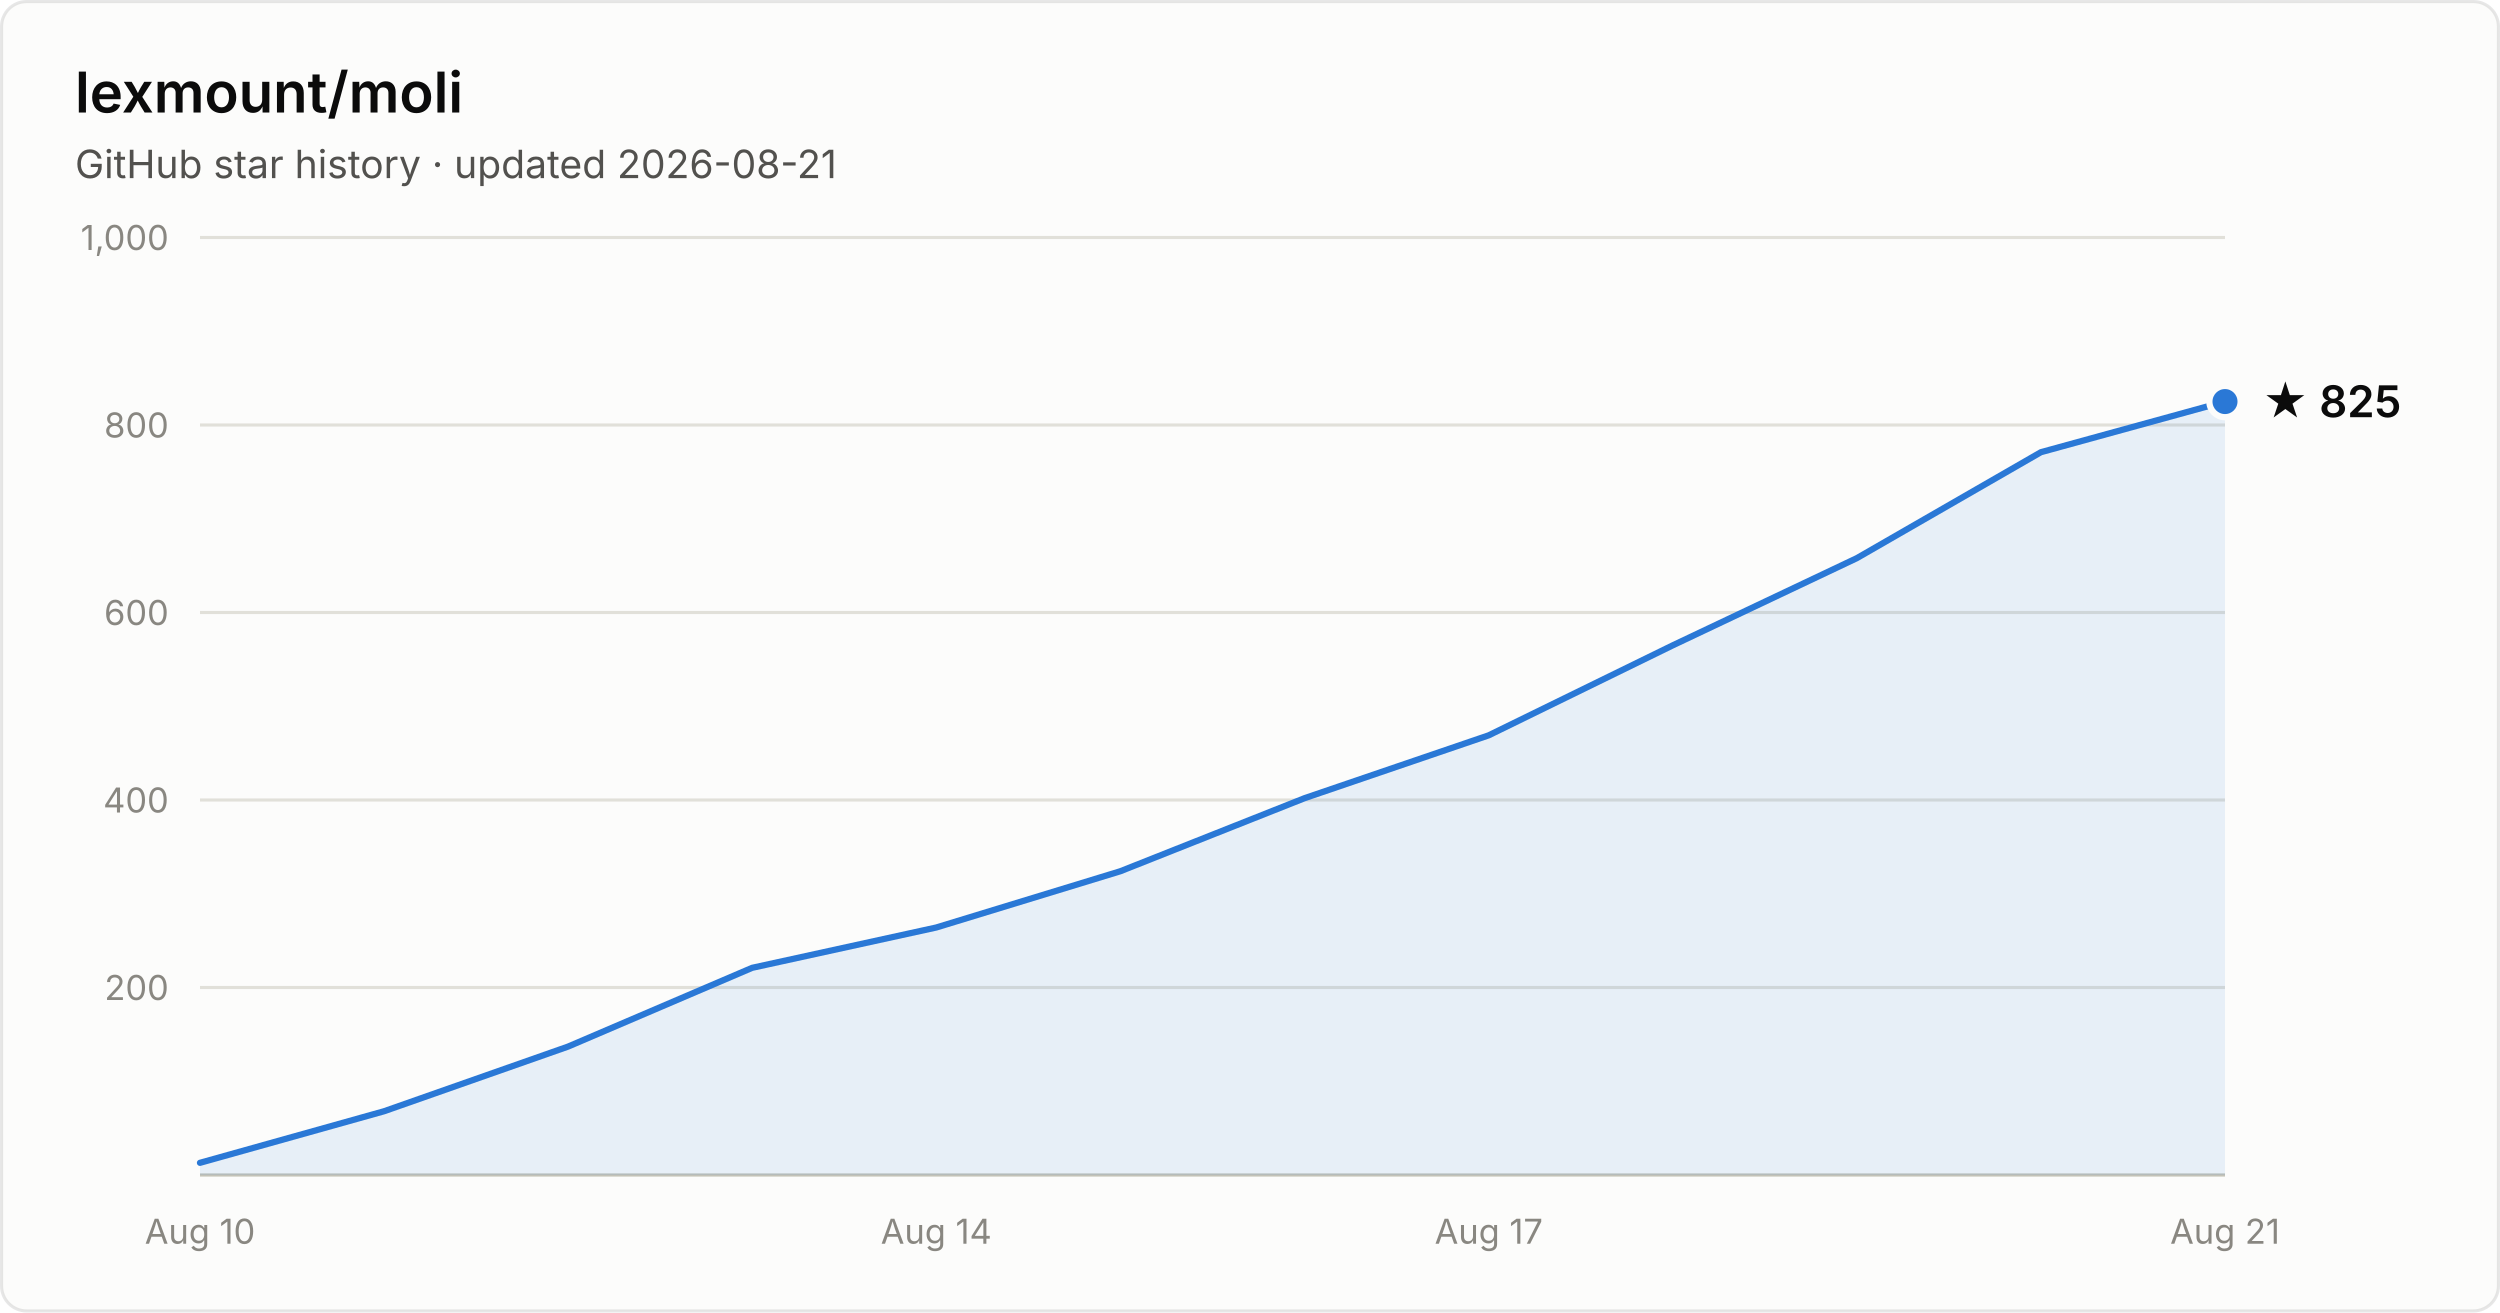
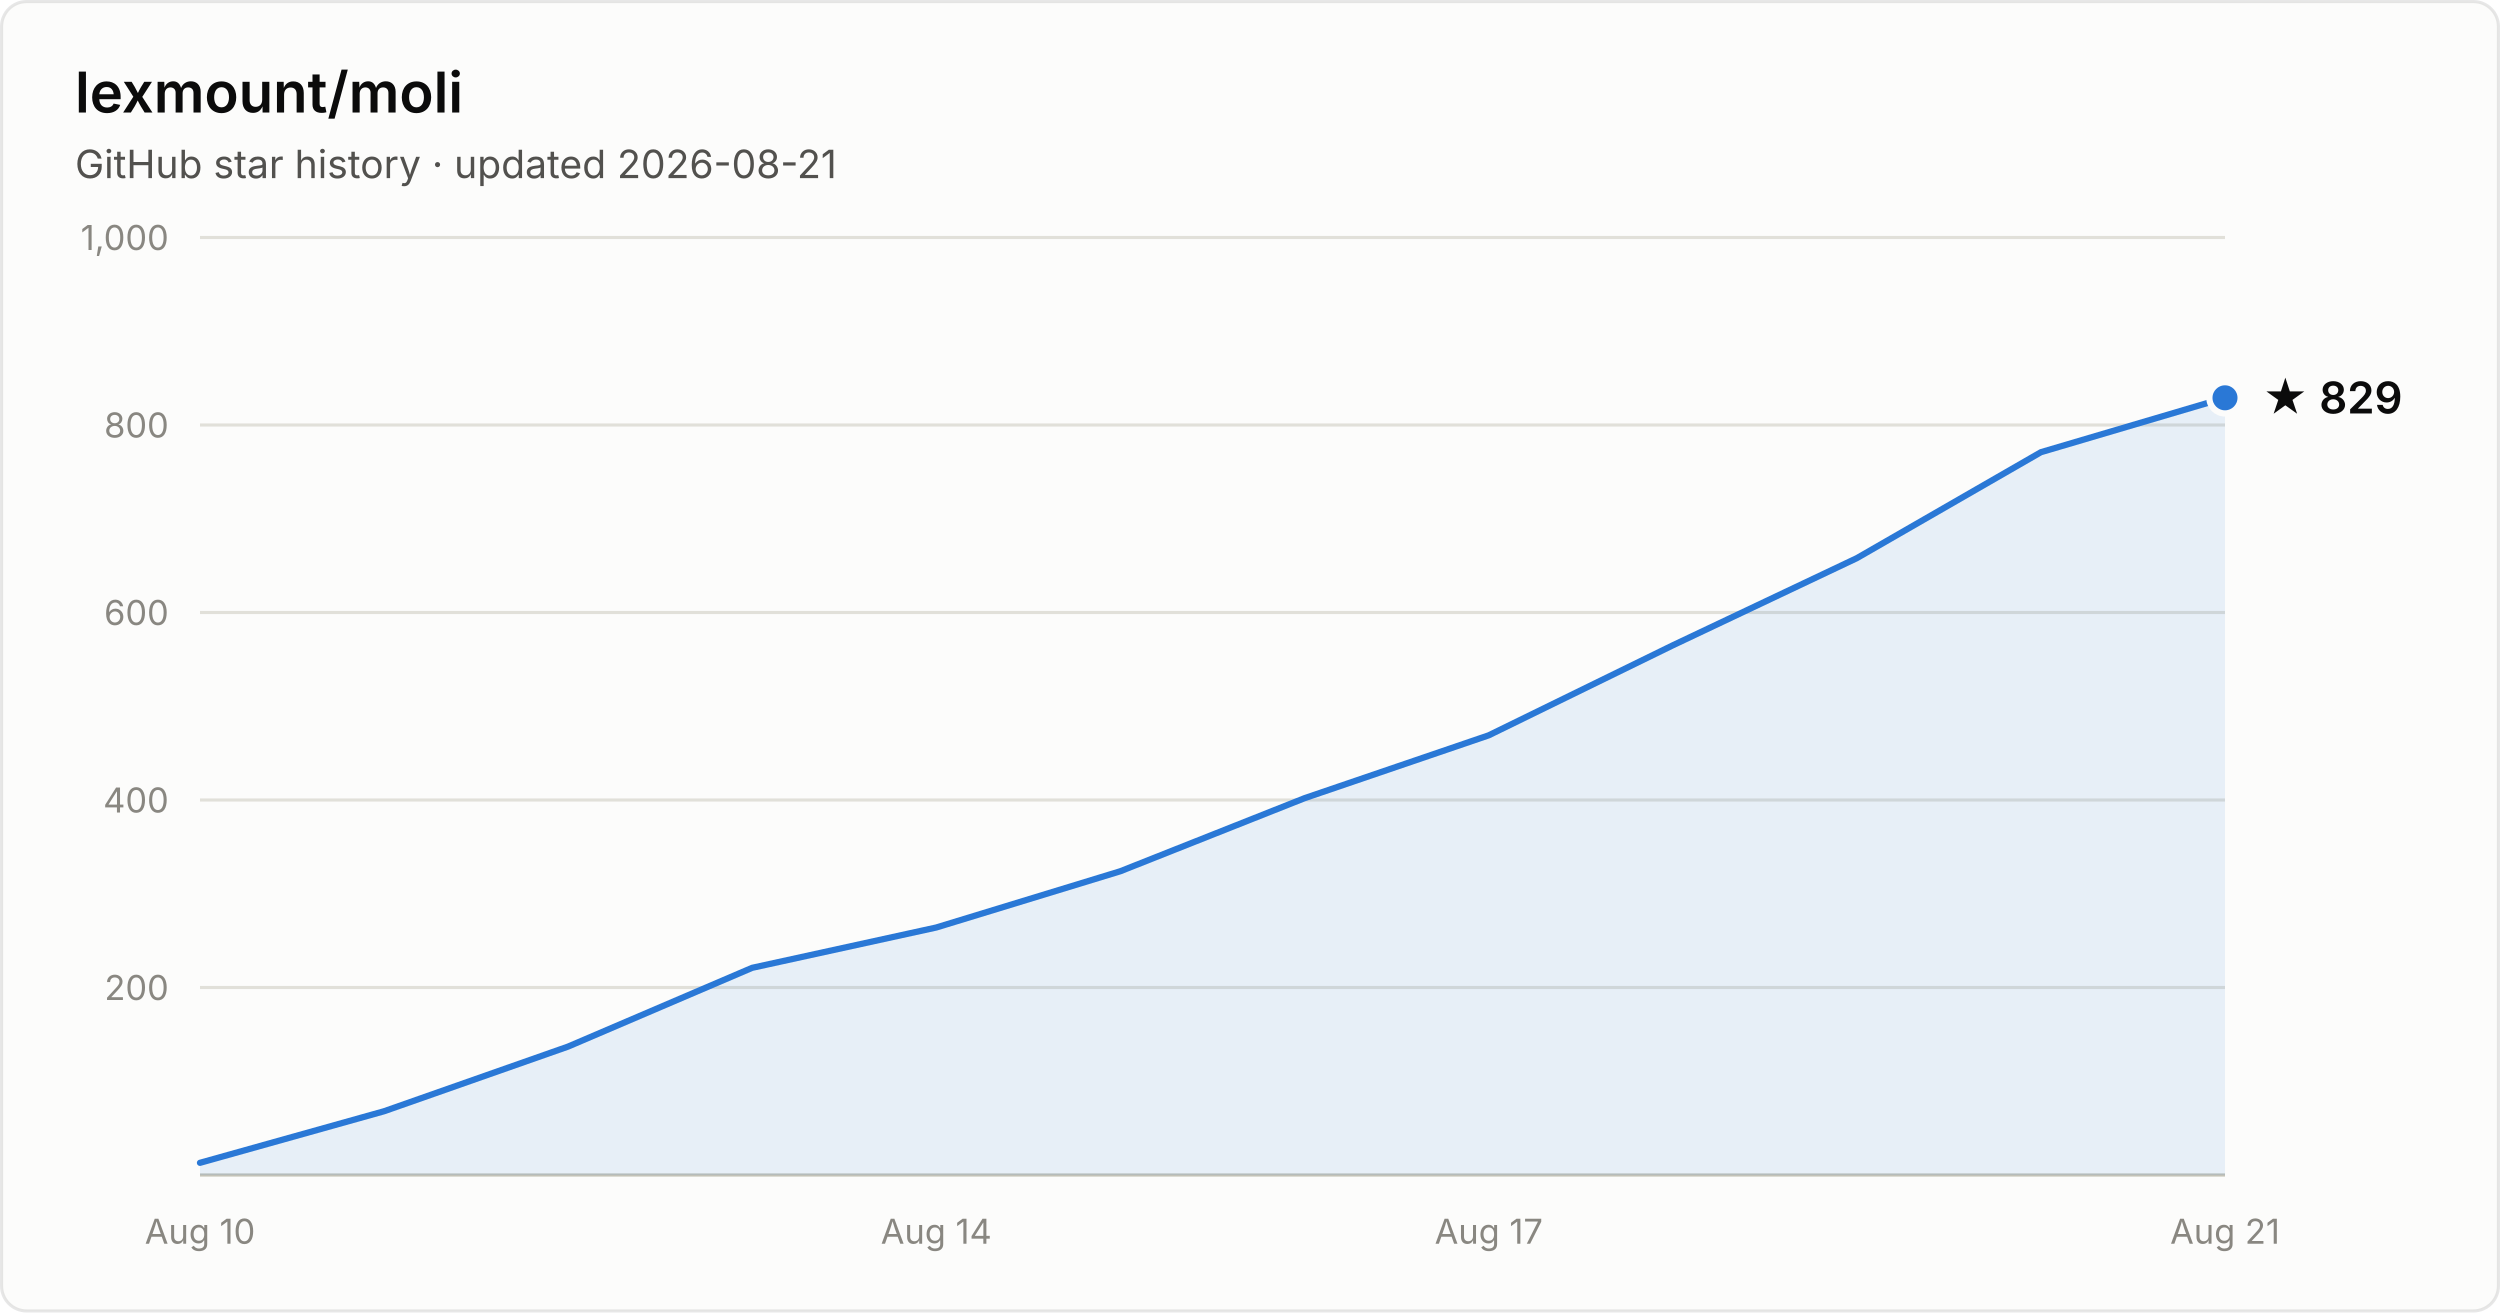
- <svg xmlns="http://www.w3.org/2000/svg" width="800" height="420" viewBox="0 0 800 420" font-family="system-ui, -apple-system, Segoe UI, sans-serif" role="img" aria-label="Star history of lexmount/moli: 825 stars as of 2026-08-21">
+ <svg xmlns="http://www.w3.org/2000/svg" width="800" height="420" viewBox="0 0 800 420" font-family="system-ui, -apple-system, Segoe UI, sans-serif" role="img" aria-label="Star history of lexmount/moli: 829 stars as of 2026-08-21">
  <rect x="0.5" y="0.5" width="799" height="419" rx="8" fill="#fcfcfb" stroke="rgba(11,11,11,0.10)" />
  <text x="24" y="36" fill="#0b0b0b" font-size="18" font-weight="600">lexmount/moli</text>
  <text x="24" y="57" fill="#52514e" font-size="12.5">GitHub star history · updated 2026-08-21</text>
  <line x1="64" y1="316.0" x2="712" y2="316.0" stroke="#e1e0d9" stroke-width="1" />
  <text x="54" y="320.0" text-anchor="end" fill="#898781" font-size="11" style="font-variant-numeric:tabular-nums">200</text>
  <line x1="64" y1="256.0" x2="712" y2="256.0" stroke="#e1e0d9" stroke-width="1" />
  <text x="54" y="260.0" text-anchor="end" fill="#898781" font-size="11" style="font-variant-numeric:tabular-nums">400</text>
  <line x1="64" y1="196.0" x2="712" y2="196.0" stroke="#e1e0d9" stroke-width="1" />
  <text x="54" y="200.0" text-anchor="end" fill="#898781" font-size="11" style="font-variant-numeric:tabular-nums">600</text>
  <line x1="64" y1="136.0" x2="712" y2="136.0" stroke="#e1e0d9" stroke-width="1" />
  <text x="54" y="140.0" text-anchor="end" fill="#898781" font-size="11" style="font-variant-numeric:tabular-nums">800</text>
  <line x1="64" y1="76.0" x2="712" y2="76.0" stroke="#e1e0d9" stroke-width="1" />
  <text x="54" y="80.0" text-anchor="end" fill="#898781" font-size="11" style="font-variant-numeric:tabular-nums">1,000</text>
  <line x1="64" y1="376" x2="712" y2="376" stroke="#c3c2b7" stroke-width="1" />
  <text x="64.0" y="398" text-anchor="middle" fill="#898781" font-size="11" style="font-variant-numeric:tabular-nums">Aug 10</text>
  <text x="299.6" y="398" text-anchor="middle" fill="#898781" font-size="11" style="font-variant-numeric:tabular-nums">Aug 14</text>
  <text x="476.4" y="398" text-anchor="middle" fill="#898781" font-size="11" style="font-variant-numeric:tabular-nums">Aug 17</text>
  <text x="712.0" y="398" text-anchor="middle" fill="#898781" font-size="11" style="font-variant-numeric:tabular-nums">Aug 21</text>
-   <path d="M64.0 372.1 L122.9 355.6 L181.8 334.9 L240.7 309.7 L299.6 296.8 L358.5 278.8 L417.5 255.4 L476.4 235.3 L535.3 206.5 L594.2 178.6 L653.1 144.7 L712.0 128.5 L712.0 376 L64.0 376 Z" fill="#2a78d6" fill-opacity="0.1" />
-   <path d="M64.0 372.1 L122.9 355.6 L181.8 334.9 L240.7 309.7 L299.6 296.8 L358.5 278.8 L417.5 255.4 L476.4 235.3 L535.3 206.5 L594.2 178.6 L653.1 144.7 L712.0 128.5" fill="none" stroke="#2a78d6" stroke-width="2" stroke-linejoin="round" stroke-linecap="round" />
-   <circle cx="712.0" cy="128.5" r="5" fill="#2a78d6" stroke="#fcfcfb" stroke-width="2" />
-   <text x="724.0" y="133.5" fill="#0b0b0b" font-size="14" font-weight="600">★ 825</text>
+   <path d="M64.0 372.1 L122.9 355.6 L181.8 334.9 L240.7 309.7 L299.6 296.8 L358.5 278.8 L417.5 255.4 L476.4 235.3 L535.3 206.5 L594.2 178.6 L653.1 144.7 L712.0 127.3 L712.0 376 L64.0 376 Z" fill="#2a78d6" fill-opacity="0.1" />
+   <path d="M64.0 372.1 L122.9 355.6 L181.8 334.9 L240.7 309.7 L299.6 296.8 L358.5 278.8 L417.5 255.4 L476.4 235.3 L535.3 206.5 L594.2 178.6 L653.1 144.7 L712.0 127.3" fill="none" stroke="#2a78d6" stroke-width="2" stroke-linejoin="round" stroke-linecap="round" />
+   <circle cx="712.0" cy="127.3" r="5" fill="#2a78d6" stroke="#fcfcfb" stroke-width="2" />
+   <text x="724.0" y="132.3" fill="#0b0b0b" font-size="14" font-weight="600">★ 829</text>
</svg>
